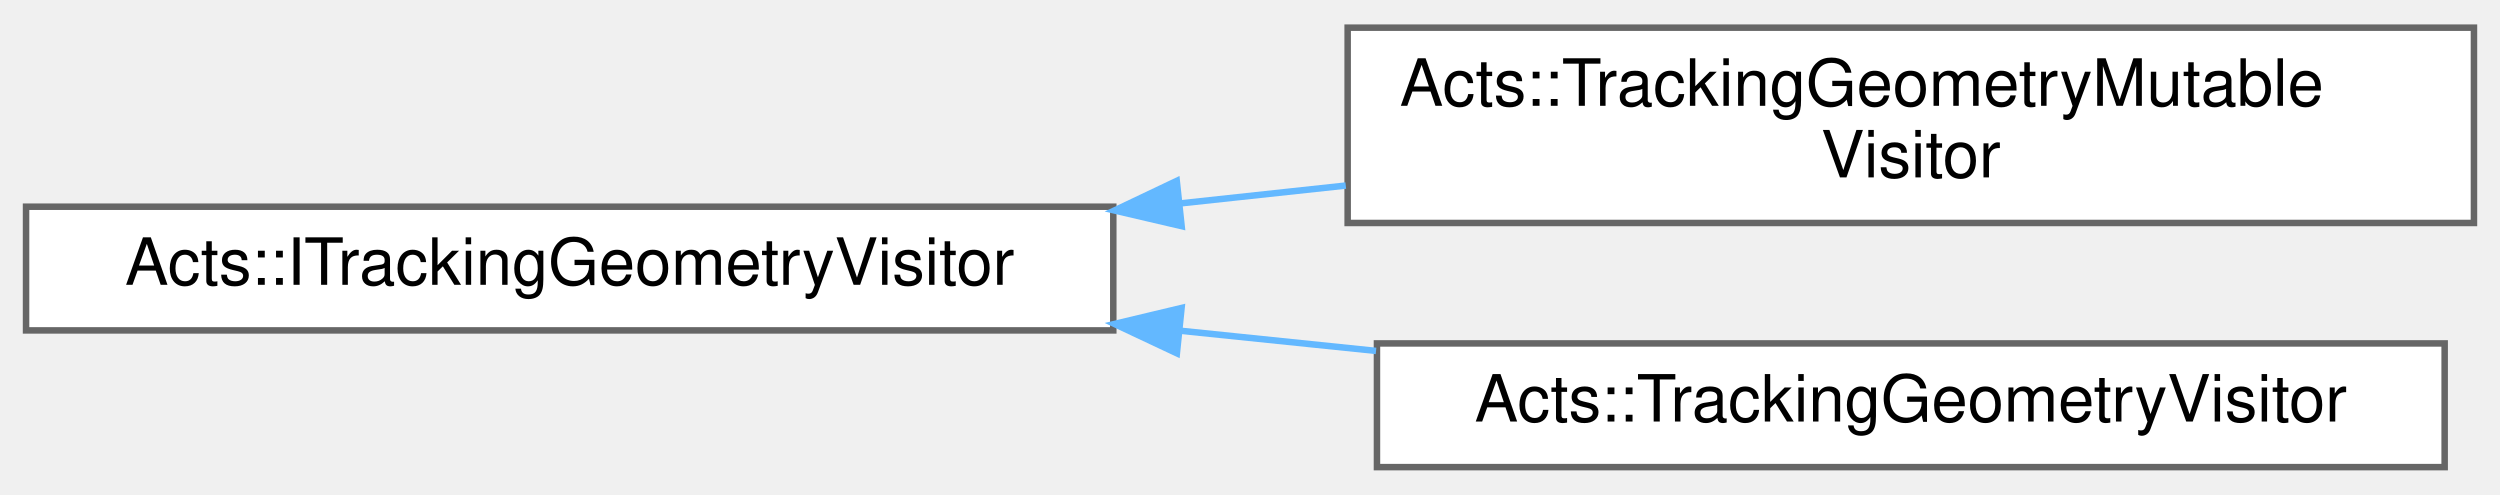
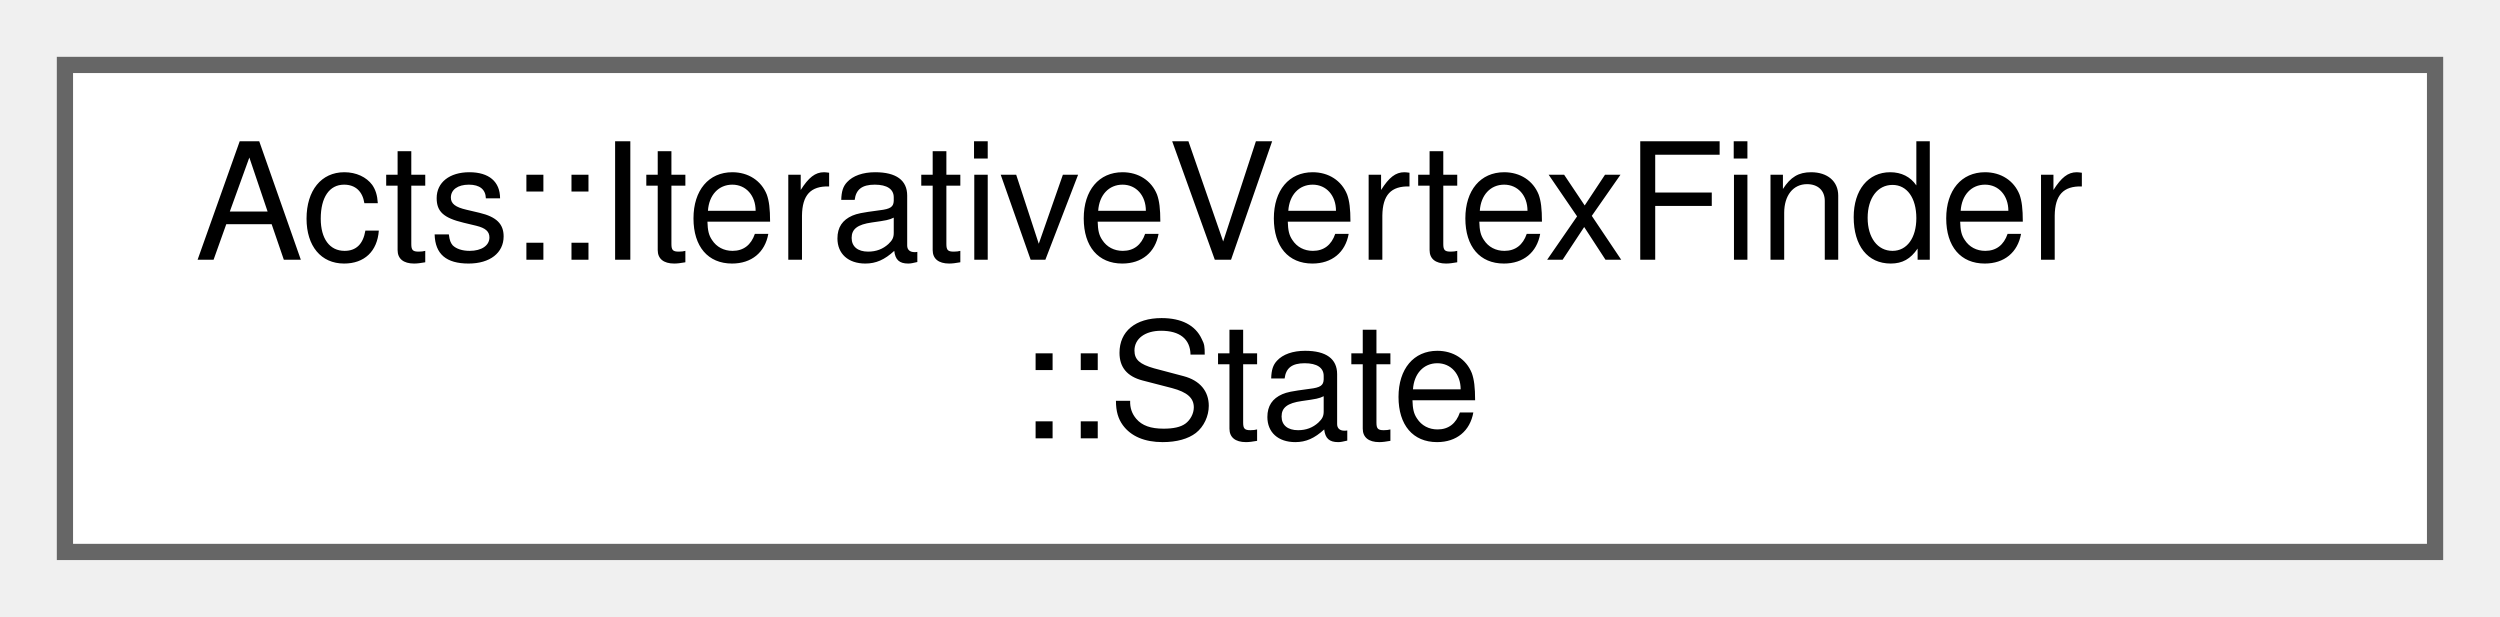
- <svg xmlns="http://www.w3.org/2000/svg" xmlns:xlink="http://www.w3.org/1999/xlink" width="384pt" height="76pt" viewBox="0.00 0.00 384.00 75.50">
-   <g id="graph0" class="graph" transform="scale(1 1) rotate(0) translate(4 71.5)">
+ <svg xmlns="http://www.w3.org/2000/svg" xmlns:xlink="http://www.w3.org/1999/xlink" width="154pt" height="38pt" viewBox="0.00 0.00 154.00 38.00">
+   <g id="graph0" class="graph" transform="scale(1 1) rotate(0) translate(4 34)">
    <g id="Node000000" class="node">
      <g id="a_Node000000">
-         <a xlink:href="class_acts_1_1_i_tracking_geometry_visitor.html" target="_top" xlink:title="Base class for tracking geometry visitors.">
-           <polygon fill="white" stroke="#666666" points="167,-40 0,-40 0,-21 167,-21 167,-40" />
-           <text text-anchor="middle" x="83.5" y="-28" font-family="Helvetica,sans-Serif" font-size="10.00">Acts::ITrackingGeometryVisitor</text>
-         </a>
-       </g>
-     </g>
-     <g id="Node000001" class="node">
-       <g id="a_Node000001">
-         <a xlink:href="class_acts_1_1_tracking_geometry_mutable_visitor.html" target="_top" xlink:title="Mutable visitor interface for modifying the tracking geometry hierarchy.">
-           <polygon fill="white" stroke="#666666" points="376,-67.5 203,-67.5 203,-37.5 376,-37.5 376,-67.5" />
-           <text text-anchor="start" x="211" y="-55.5" font-family="Helvetica,sans-Serif" font-size="10.00">Acts::TrackingGeometryMutable</text>
-           <text text-anchor="middle" x="289.5" y="-44.5" font-family="Helvetica,sans-Serif" font-size="10.00">Visitor</text>
-         </a>
-       </g>
-     </g>
-     <g id="edge145_Node000000_Node000001" class="edge">
-       <g id="a_edge145_Node000000_Node000001">
-         <a xlink:title=" ">
-           <path fill="none" stroke="#63b8ff" d="M177.13,-40.49C185.65,-41.41 194.26,-42.34 202.71,-43.25" />
-           <polygon fill="#63b8ff" stroke="#63b8ff" points="177.5,-37.01 167.18,-39.42 176.75,-43.97 177.5,-37.01" />
-         </a>
-       </g>
-     </g>
-     <g id="Node000002" class="node">
-       <g id="a_Node000002">
-         <a xlink:href="class_acts_1_1_tracking_geometry_visitor.html" target="_top" xlink:title="Visitor interface for traversing the tracking geometry hierarchy.">
-           <polygon fill="white" stroke="#666666" points="371.5,-19 207.5,-19 207.5,0 371.5,0 371.5,-19" />
-           <text text-anchor="middle" x="289.5" y="-7" font-family="Helvetica,sans-Serif" font-size="10.00">Acts::TrackingGeometryVisitor</text>
-         </a>
-       </g>
-     </g>
-     <g id="edge146_Node000000_Node000002" class="edge">
-       <g id="a_edge146_Node000000_Node000002">
-         <a xlink:title=" ">
-           <path fill="none" stroke="#63b8ff" d="M177.19,-20.96C187.26,-19.92 197.44,-18.87 207.36,-17.85" />
-           <polygon fill="#63b8ff" stroke="#63b8ff" points="176.77,-17.48 167.18,-21.99 177.49,-24.45 176.77,-17.48" />
+         <a xlink:href="struct_acts_1_1_iterative_vertex_finder_1_1_state.html" target="_top" xlink:title="State struct.">
+           <polygon fill="white" stroke="#666666" points="146,-30 0,-30 0,0 146,0 146,-30" />
+           <text text-anchor="start" x="8" y="-18" font-family="Helvetica,sans-Serif" font-size="10.00">Acts::IterativeVertexFinder</text>
+           <text text-anchor="middle" x="73" y="-7" font-family="Helvetica,sans-Serif" font-size="10.00">::State</text>
        </a>
      </g>
    </g>
  </g>
</svg>
